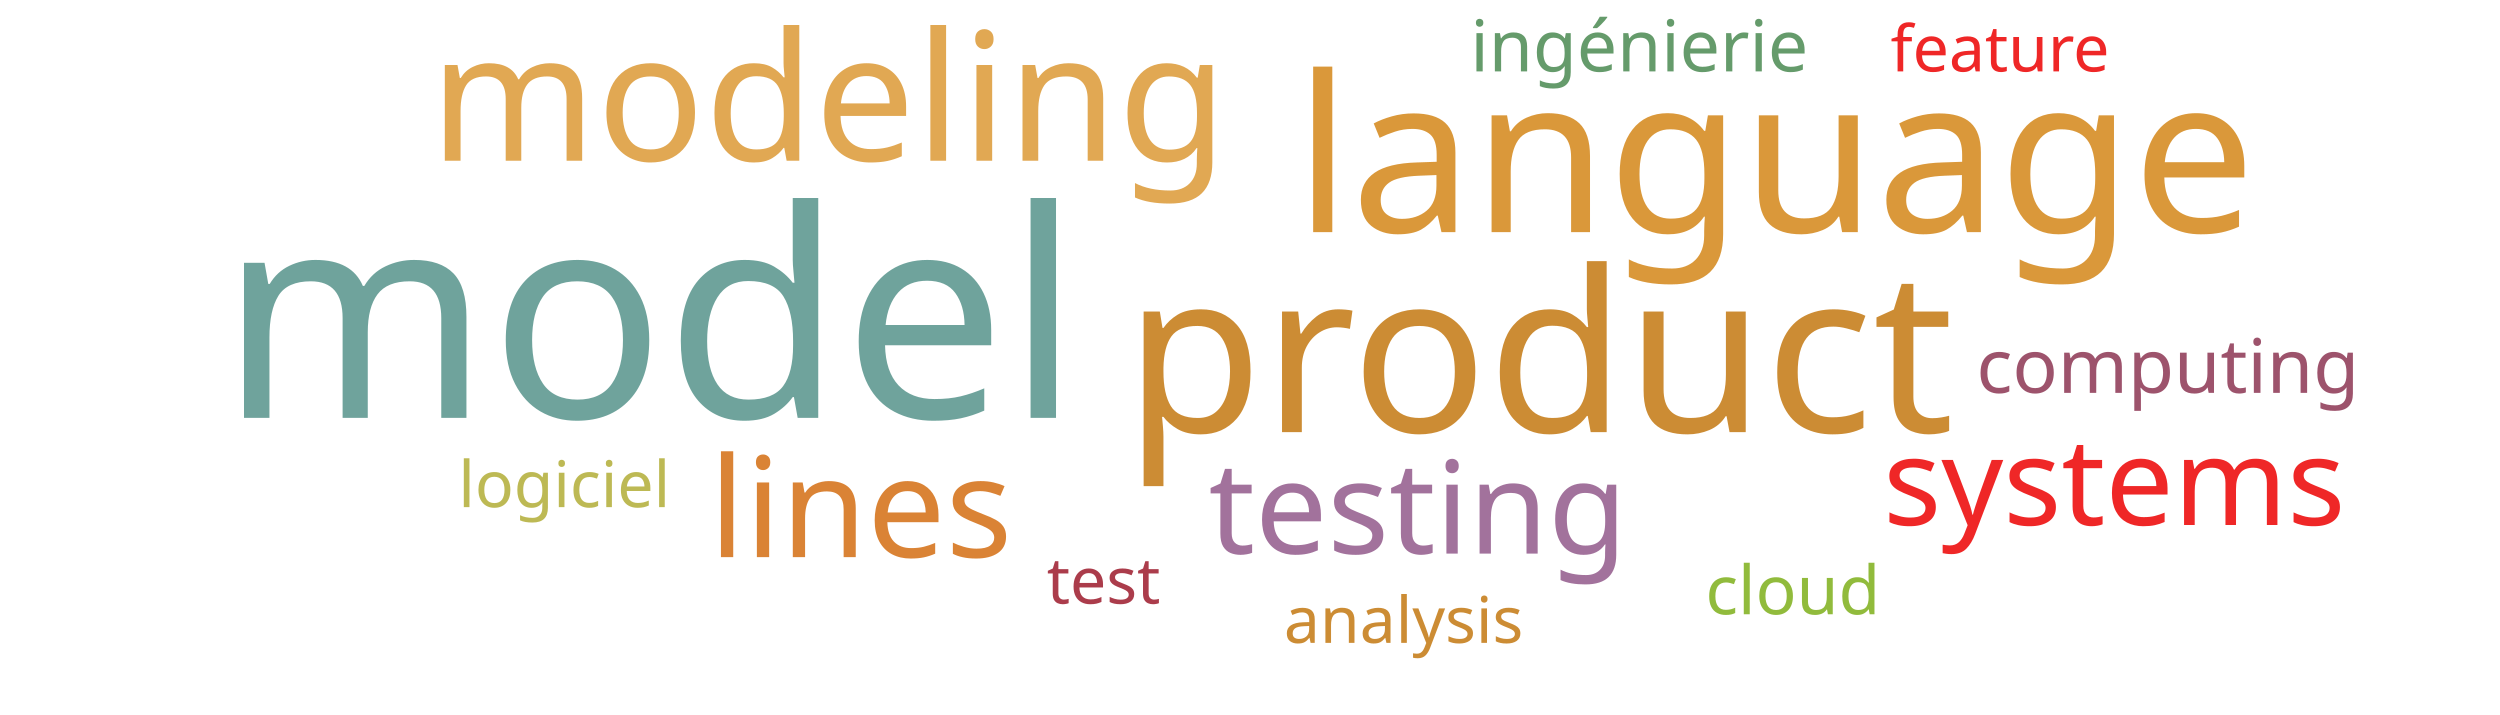
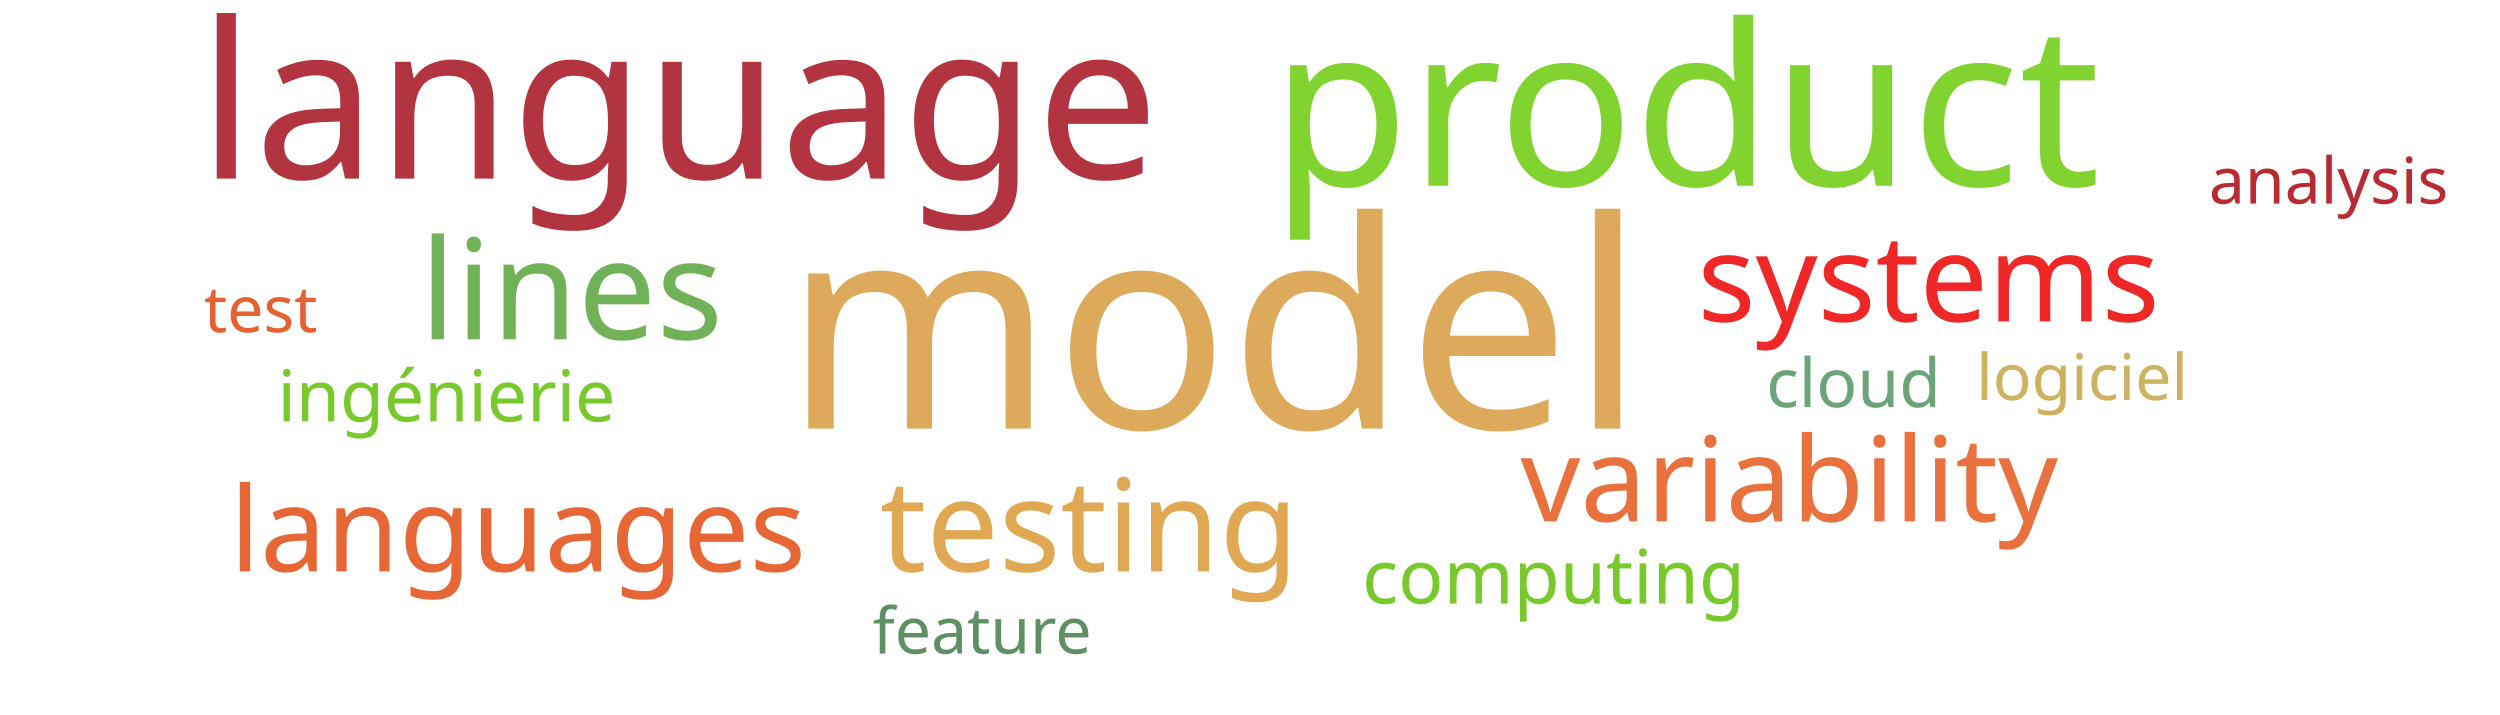
<svg xmlns="http://www.w3.org/2000/svg" width="700" height="200">
  <g transform="translate(350, 100)">
-     <text text-anchor="middle" style="font-family: Impact; font-size: 81px; fill: #6fa39c" transform="translate(-168,17)rotate(0)">model</text>
-     <text text-anchor="middle" style="font-family: Impact; font-size: 63px; fill: #cc8c34" transform="translate(81,21)rotate(0)">product</text>
-     <text text-anchor="middle" style="font-family: Impact; font-size: 61px; fill: #da983a" transform="translate(147,-35)rotate(0)">language</text>
-     <text text-anchor="middle" style="font-family: Impact; font-size: 50px; fill: #e1a853" transform="translate(-118,-55)rotate(0)">modeling</text>
-     <text text-anchor="middle" style="font-family: Impact; font-size: 39px; fill: #da8335" transform="translate(-109,56)rotate(0)">lines</text>
-     <text text-anchor="middle" style="font-family: Impact; font-size: 36px; fill: #a2729c" transform="translate(47,55)rotate(0)">testing</text>
-     <text text-anchor="middle" style="font-family: Impact; font-size: 34px; fill: #ef2727" transform="translate(242,47)rotate(0)">systems</text>
-     <text text-anchor="middle" style="font-family: Impact; font-size: 21px; fill: #9d536c" transform="translate(257,10)rotate(0)">computing</text>
-     <text text-anchor="middle" style="font-family: Impact; font-size: 20px; fill: #659b6b" transform="translate(109,-80)rotate(0)">ingénierie</text>
-     <text text-anchor="middle" style="font-family: Impact; font-size: 19px; fill: #91bb3c" transform="translate(152,72)rotate(0)">cloud</text>
-     <text text-anchor="middle" style="font-family: Impact; font-size: 18px; fill: #ab3c4b" transform="translate(-41,69)rotate(0)">test</text>
-     <text text-anchor="middle" style="font-family: Impact; font-size: 18px; fill: #bdb954" transform="translate(-192,42)rotate(0)">logiciel</text>
-     <text text-anchor="middle" style="font-family: Impact; font-size: 18px; fill: #ef2727" transform="translate(210,-80)rotate(0)">feature</text>
-     <text text-anchor="middle" style="font-family: Impact; font-size: 18px; fill: #cc8c34" transform="translate(43,80)rotate(0)">analysis</text>
+     <text text-anchor="middle" style="font-family: Impact; font-size: 81px; fill: #ddaa5c" transform="translate(-10,20)rotate(0)">model</text>
+     <text text-anchor="middle" style="font-family: Impact; font-size: 63px; fill: #81d32f" transform="translate(122,-48)rotate(0)">product</text>
+     <text text-anchor="middle" style="font-family: Impact; font-size: 61px; fill: #b23440" transform="translate(-160,-50)rotate(0)">language</text>
+     <text text-anchor="middle" style="font-family: Impact; font-size: 39px; fill: #71b258" transform="translate(-190,-5)rotate(0)">lines</text>
+     <text text-anchor="middle" style="font-family: Impact; font-size: 36px; fill: #e1a853" transform="translate(-45,60)rotate(0)">testing</text>
+     <text text-anchor="middle" style="font-family: Impact; font-size: 34px; fill: #ef2727" transform="translate(190,-10)rotate(0)">systems</text>
+     <text text-anchor="middle" style="font-family: Impact; font-size: 33px; fill: #e9713e" transform="translate(151,46)rotate(0)">variability</text>
+     <text text-anchor="middle" style="font-family: Impact; font-size: 33px; fill: #e76635" transform="translate(-205,60)rotate(0)">languages</text>
+     <text text-anchor="middle" style="font-family: Impact; font-size: 21px; fill: #78c92b" transform="translate(85,69)rotate(0)">computing</text>
+     <text text-anchor="middle" style="font-family: Impact; font-size: 20px; fill: #78c92b" transform="translate(-225,18)rotate(0)">ingénierie</text>
+     <text text-anchor="middle" style="font-family: Impact; font-size: 19px; fill: #6ca47a" transform="translate(169,14)rotate(0)">cloud</text>
+     <text text-anchor="middle" style="font-family: Impact; font-size: 18px; fill: #e76032" transform="translate(-277,-7)rotate(0)">test</text>
+     <text text-anchor="middle" style="font-family: Impact; font-size: 18px; fill: #cdb25f" transform="translate(233,12)rotate(0)">logiciel</text>
+     <text text-anchor="middle" style="font-family: Impact; font-size: 18px; fill: #5e9063" transform="translate(-75,83)rotate(0)">feature</text>
+     <text text-anchor="middle" style="font-family: Impact; font-size: 18px; fill: #b92b32" transform="translate(302,-43)rotate(0)">analysis</text>
  </g>
</svg>
